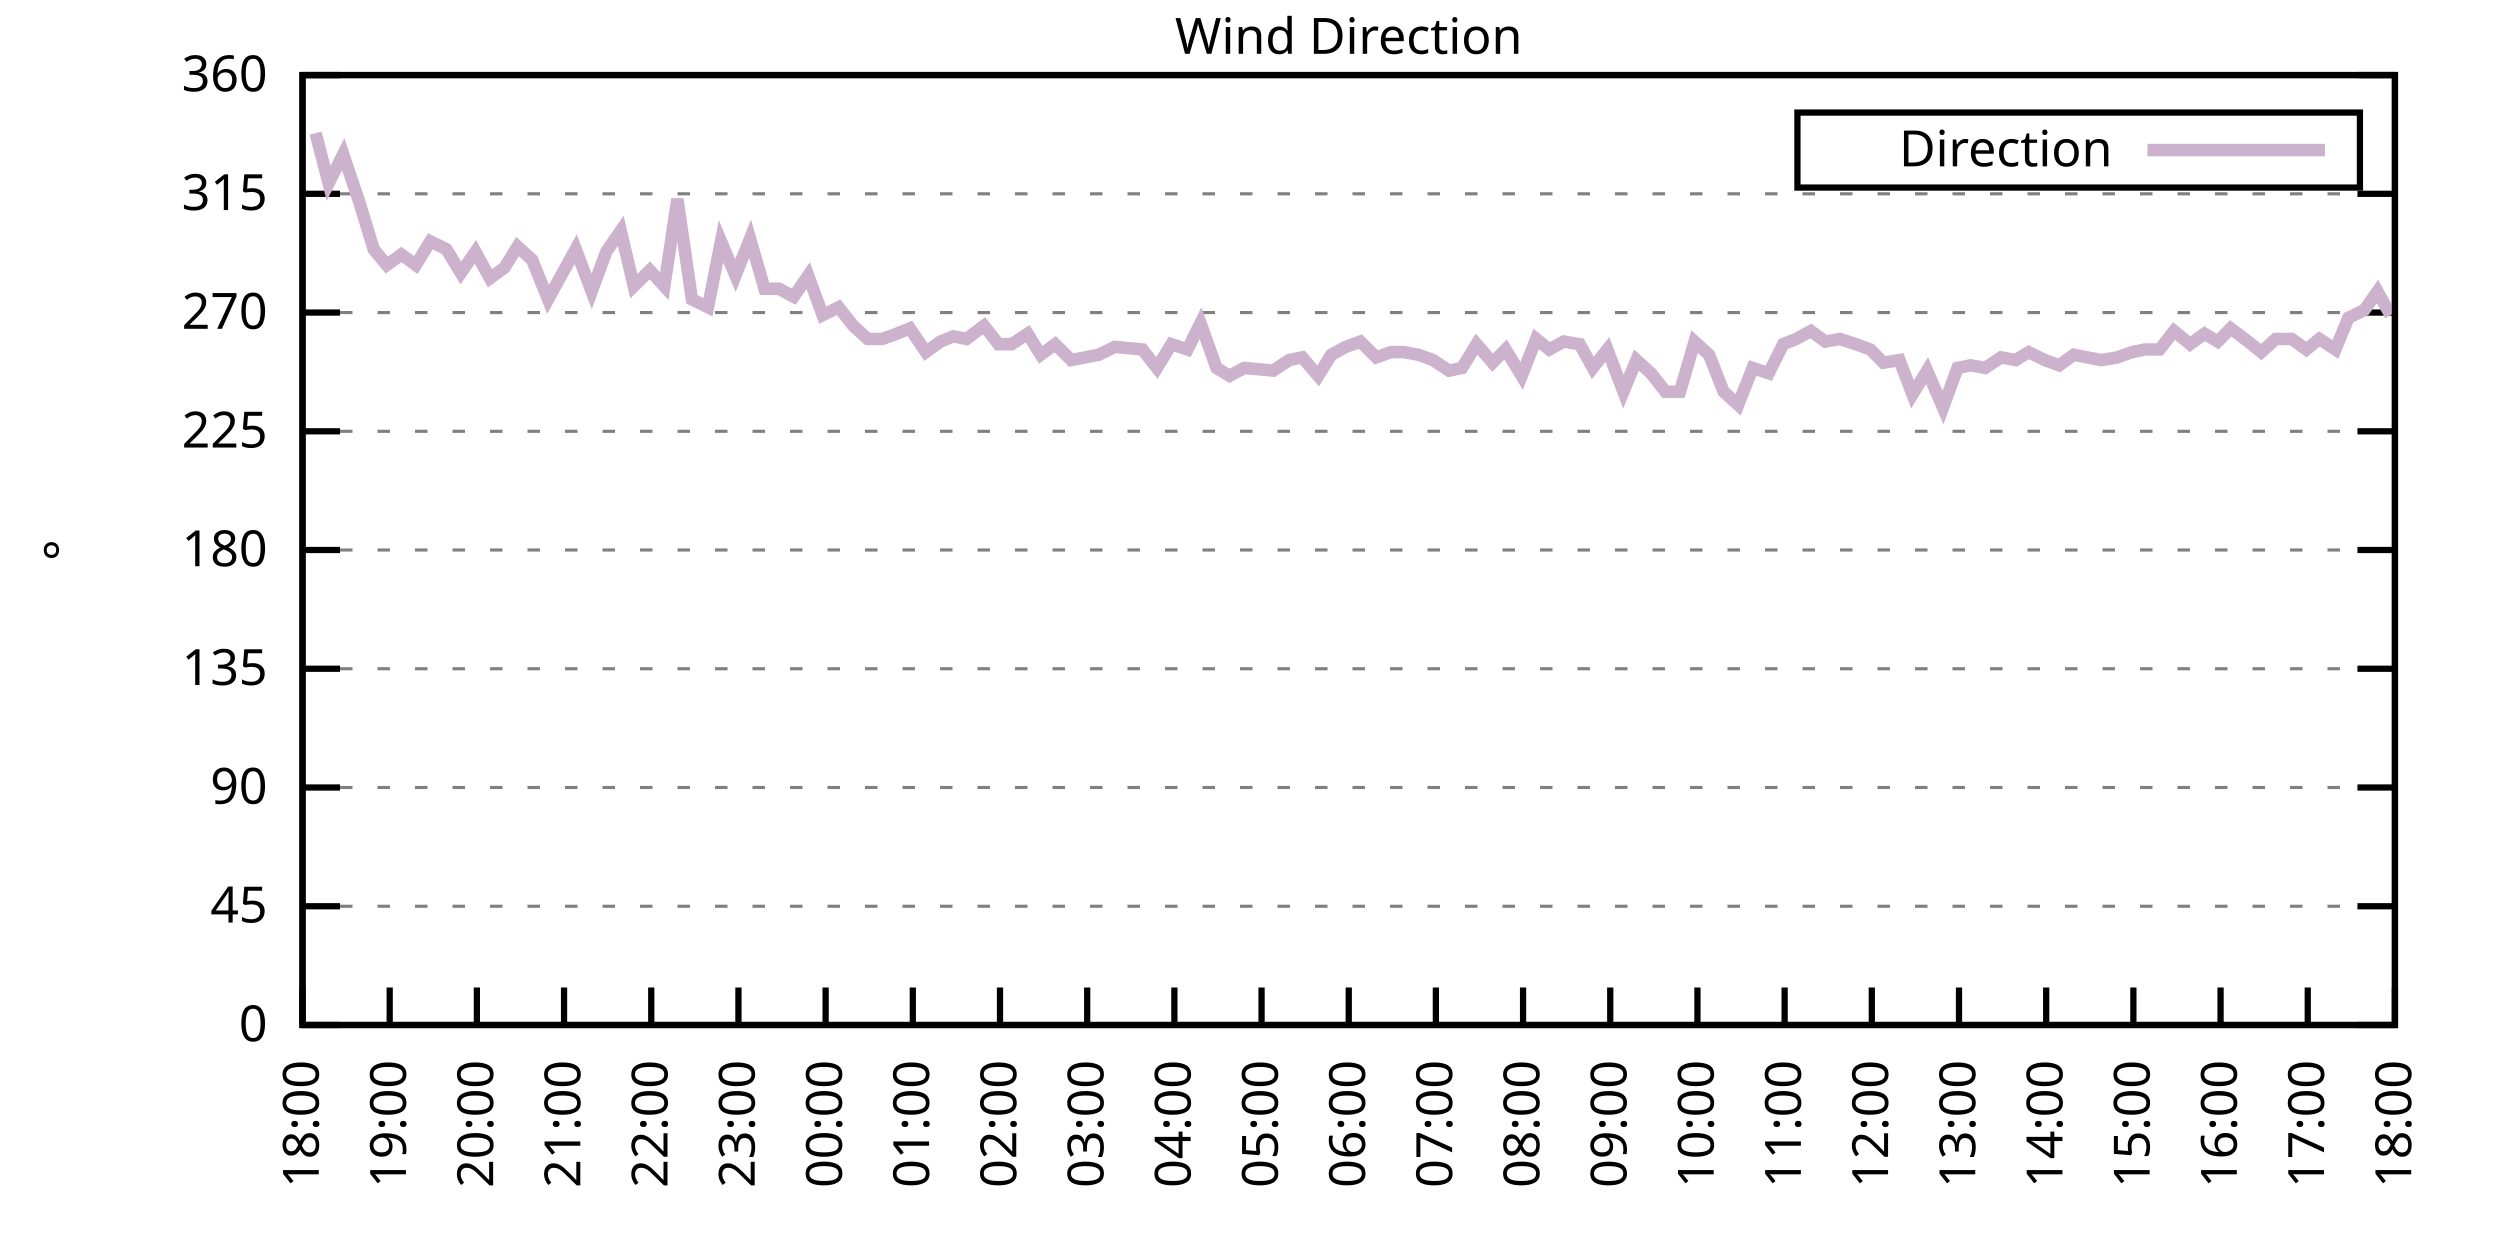
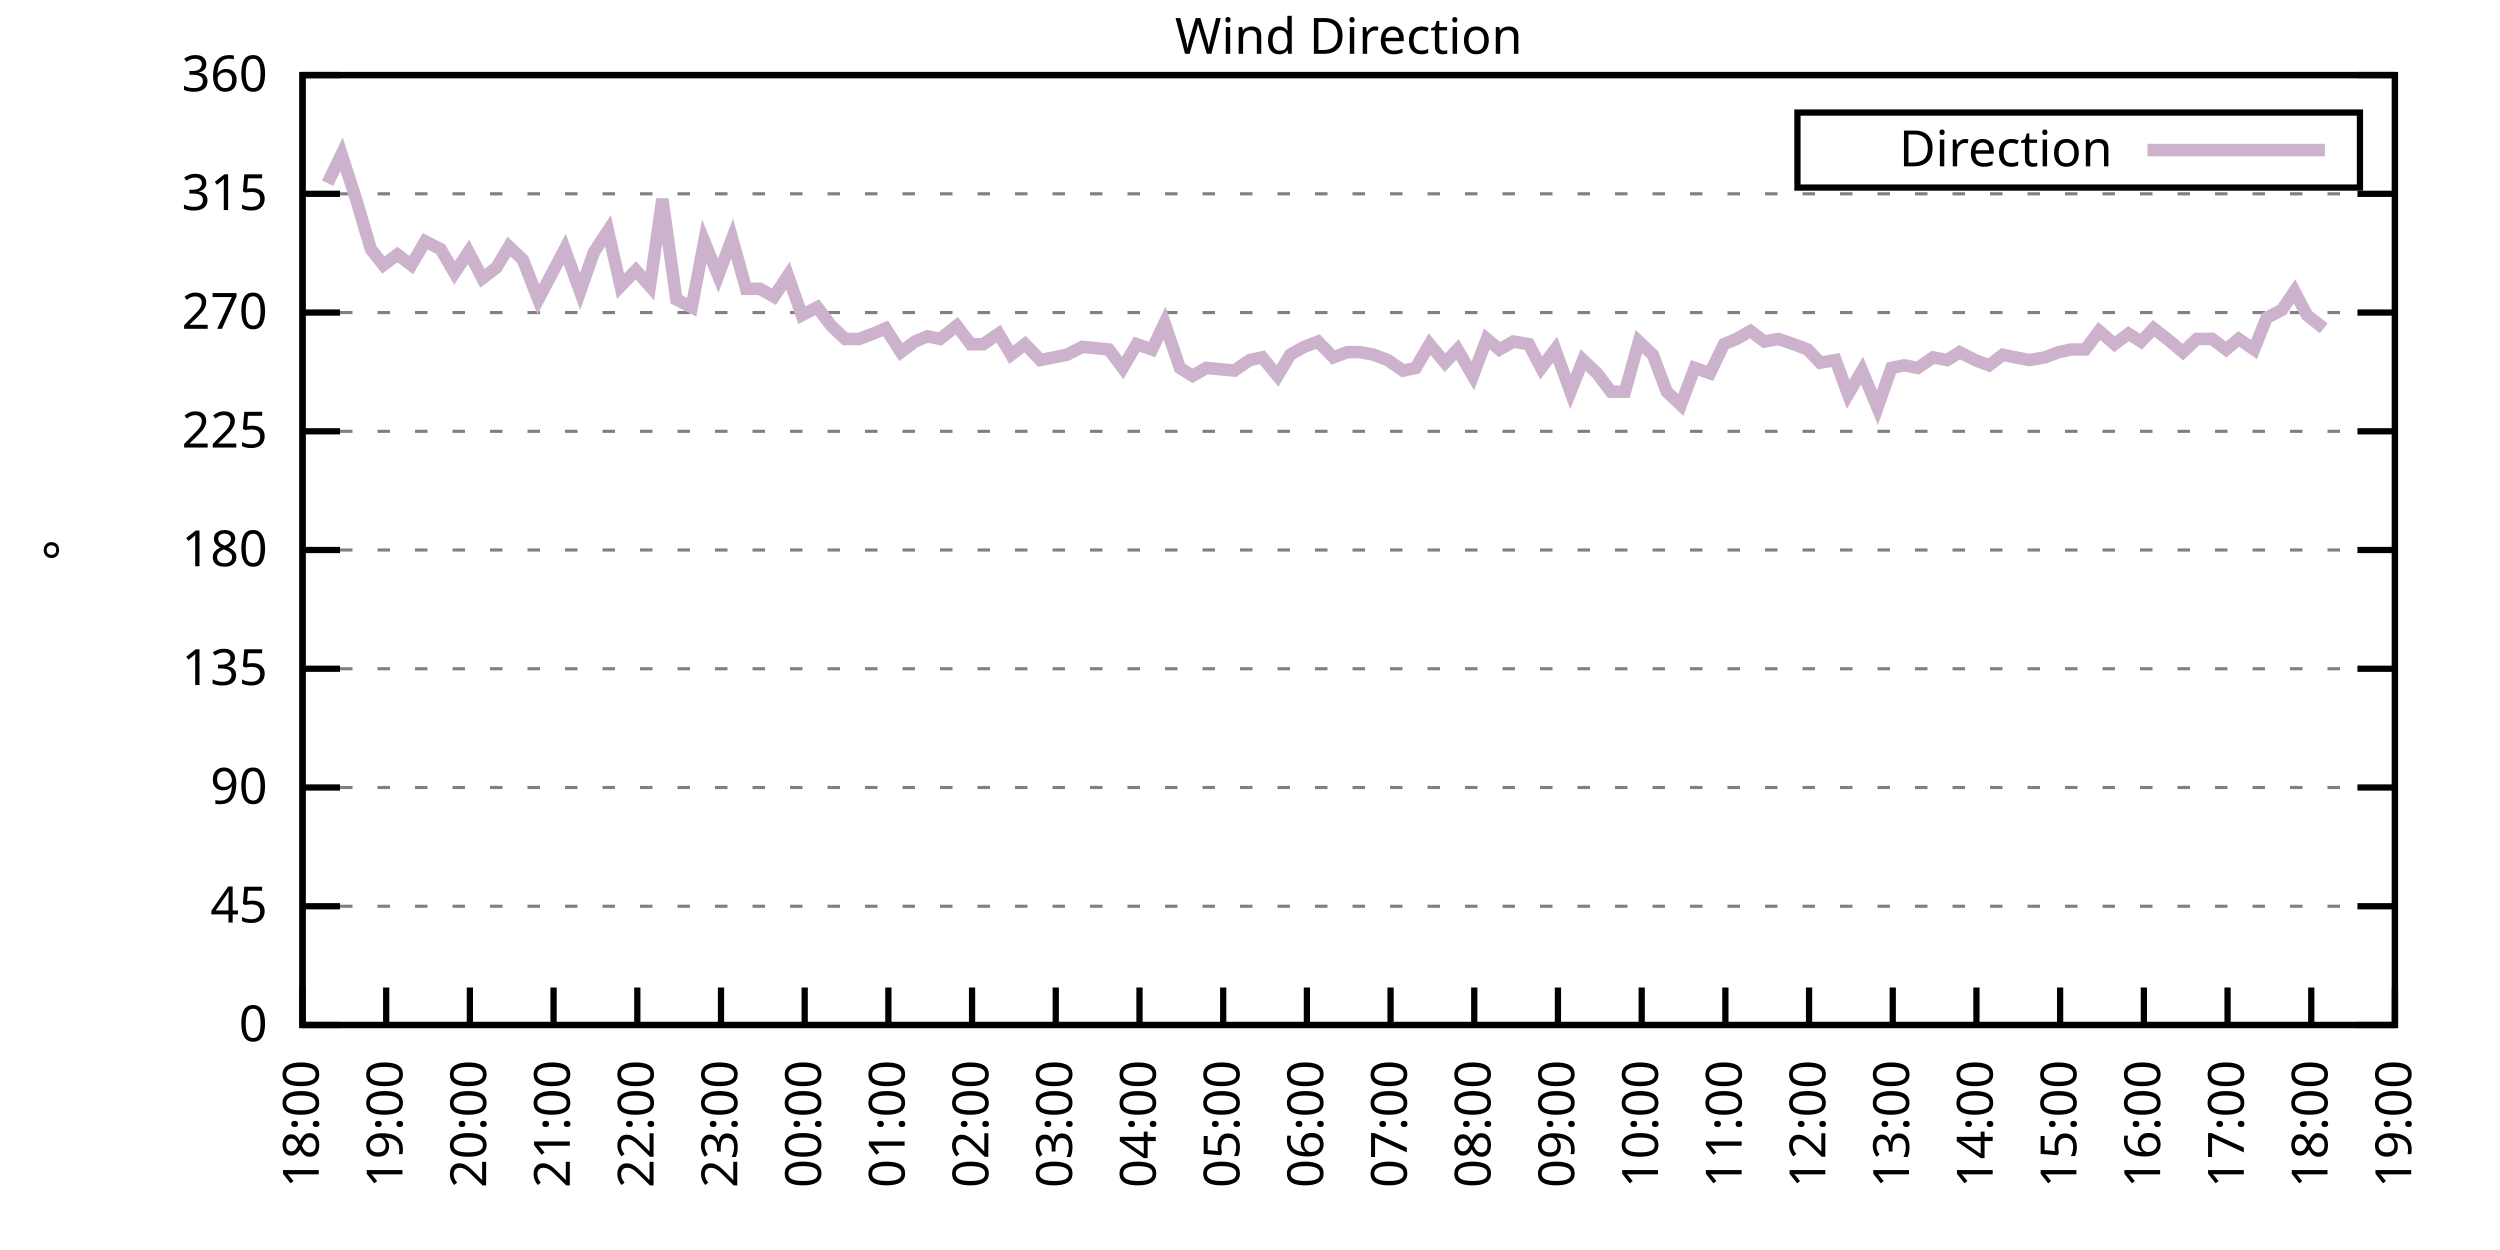
<svg xmlns="http://www.w3.org/2000/svg" xmlns:xlink="http://www.w3.org/1999/xlink" width="400" height="200" viewBox="0 0 400 200">
  <g id="gnuplot_canvas">
    <rect x="0" y="0" width="400" height="200" fill="none" />
    <defs>
      <circle id="gpDot" r="0.5" stroke-width="0.5" stroke="currentColor" />
      <path id="gpPt0" stroke-width="0.333" stroke="currentColor" d="M-1,0 h2 M0,-1 v2" />
      <path id="gpPt1" stroke-width="0.333" stroke="currentColor" d="M-1,-1 L1,1 M1,-1 L-1,1" />
      <path id="gpPt2" stroke-width="0.333" stroke="currentColor" d="M-1,0 L1,0 M0,-1 L0,1 M-1,-1 L1,1 M-1,1 L1,-1" />
      <rect id="gpPt3" stroke-width="0.333" stroke="currentColor" x="-1" y="-1" width="2" height="2" />
      <rect id="gpPt4" stroke-width="0.333" stroke="currentColor" fill="currentColor" x="-1" y="-1" width="2" height="2" />
      <circle id="gpPt5" stroke-width="0.333" stroke="currentColor" cx="0" cy="0" r="1" />
      <use xlink:href="#gpPt5" id="gpPt6" fill="currentColor" stroke="none" />
      <path id="gpPt7" stroke-width="0.333" stroke="currentColor" d="M0,-1.33 L-1.33,0.67 L1.33,0.67 z" />
      <use xlink:href="#gpPt7" id="gpPt8" fill="currentColor" stroke="none" />
      <use xlink:href="#gpPt7" id="gpPt9" stroke="currentColor" transform="rotate(180)" />
      <use xlink:href="#gpPt9" id="gpPt10" fill="currentColor" stroke="none" />
      <use xlink:href="#gpPt3" id="gpPt11" stroke="currentColor" transform="rotate(45)" />
      <use xlink:href="#gpPt11" id="gpPt12" fill="currentColor" stroke="none" />
      <path id="gpPt13" stroke-width="0.333" stroke="currentColor" d="M0,1.330 L1.265,0.411 L0.782,-1.067 L-0.782,-1.076 L-1.265,0.411 z" />
      <use xlink:href="#gpPt13" id="gpPt14" fill="currentColor" stroke="none" />
      <filter id="textbox" filterUnits="objectBoundingBox" x="0" y="0" height="1" width="1">
        <feFlood flood-color="white" flood-opacity="1" result="bgnd" />
        <feComposite in="SourceGraphic" in2="bgnd" operator="atop" />
      </filter>
      <filter id="greybox" filterUnits="objectBoundingBox" x="0" y="0" height="1" width="1">
        <feFlood flood-color="lightgrey" flood-opacity="1" result="grey" />
        <feComposite in="SourceGraphic" in2="grey" operator="atop" />
      </filter>
    </defs>
    <g fill="none" color="white" stroke="currentColor" stroke-width="1.00" stroke-linecap="butt" stroke-linejoin="miter">
</g>
    <g fill="none" color="black" stroke="currentColor" stroke-width="1.00" stroke-linecap="butt" stroke-linejoin="miter">
      <g stroke="none" shape-rendering="crispEdges">
        <polygon fill="rgb(255, 255, 255)" points="48.40,164.00 383.18,164.00 383.18,12.02 48.40,12.02 " />
      </g>
    </g>
    <g fill="none" color="black" stroke="currentColor" stroke-width="1.00" stroke-linecap="butt" stroke-linejoin="miter">
</g>
    <g fill="none" color="black" stroke="black" stroke-width="0.50" stroke-linecap="butt" stroke-linejoin="miter">
</g>
    <g fill="none" color="gray" stroke="currentColor" stroke-width="0.50" stroke-linecap="butt" stroke-linejoin="miter">
      <path stroke="gray" stroke-dasharray="2,4" class="gridline" d="M48.40,164.00 L383.19,164.00  " />
    </g>
    <g fill="none" color="gray" stroke="gray" stroke-width="1.00" stroke-linecap="butt" stroke-linejoin="miter">
</g>
    <g fill="none" color="black" stroke="currentColor" stroke-width="1.00" stroke-linecap="butt" stroke-linejoin="miter">
      <path stroke="black" d="M48.40,164.00 L54.40,164.00 M383.19,164.00 L377.19,164.00  " />
      <g transform="translate(42.80,166.60)" stroke="none" fill="black" font-family="Sans" font-size="8.00" text-anchor="end">
        <text>
          <tspan font-family="Sans"> 0</tspan>
        </text>
      </g>
    </g>
    <g fill="none" color="black" stroke="currentColor" stroke-width="1.00" stroke-linecap="butt" stroke-linejoin="miter">
</g>
    <g fill="none" color="black" stroke="black" stroke-width="0.50" stroke-linecap="butt" stroke-linejoin="miter">
</g>
    <g fill="none" color="gray" stroke="currentColor" stroke-width="0.50" stroke-linecap="butt" stroke-linejoin="miter">
      <path stroke="gray" stroke-dasharray="2,4" class="gridline" d="M48.40,145.00 L383.19,145.00  " />
    </g>
    <g fill="none" color="gray" stroke="gray" stroke-width="1.00" stroke-linecap="butt" stroke-linejoin="miter">
</g>
    <g fill="none" color="black" stroke="currentColor" stroke-width="1.00" stroke-linecap="butt" stroke-linejoin="miter">
      <path stroke="black" d="M48.40,145.00 L54.40,145.00 M383.19,145.00 L377.19,145.00  " />
      <g transform="translate(42.80,147.60)" stroke="none" fill="black" font-family="Sans" font-size="8.00" text-anchor="end">
        <text>
          <tspan font-family="Sans"> 45</tspan>
        </text>
      </g>
    </g>
    <g fill="none" color="black" stroke="currentColor" stroke-width="1.00" stroke-linecap="butt" stroke-linejoin="miter">
</g>
    <g fill="none" color="black" stroke="black" stroke-width="0.50" stroke-linecap="butt" stroke-linejoin="miter">
</g>
    <g fill="none" color="gray" stroke="currentColor" stroke-width="0.50" stroke-linecap="butt" stroke-linejoin="miter">
      <path stroke="gray" stroke-dasharray="2,4" class="gridline" d="M48.40,126.00 L383.19,126.00  " />
    </g>
    <g fill="none" color="gray" stroke="gray" stroke-width="1.00" stroke-linecap="butt" stroke-linejoin="miter">
</g>
    <g fill="none" color="black" stroke="currentColor" stroke-width="1.00" stroke-linecap="butt" stroke-linejoin="miter">
      <path stroke="black" d="M48.40,126.00 L54.40,126.00 M383.19,126.00 L377.19,126.00  " />
      <g transform="translate(42.80,128.60)" stroke="none" fill="black" font-family="Sans" font-size="8.00" text-anchor="end">
        <text>
          <tspan font-family="Sans"> 90</tspan>
        </text>
      </g>
    </g>
    <g fill="none" color="black" stroke="currentColor" stroke-width="1.00" stroke-linecap="butt" stroke-linejoin="miter">
</g>
    <g fill="none" color="black" stroke="black" stroke-width="0.50" stroke-linecap="butt" stroke-linejoin="miter">
</g>
    <g fill="none" color="gray" stroke="currentColor" stroke-width="0.50" stroke-linecap="butt" stroke-linejoin="miter">
      <path stroke="gray" stroke-dasharray="2,4" class="gridline" d="M48.40,107.00 L383.19,107.00  " />
    </g>
    <g fill="none" color="gray" stroke="gray" stroke-width="1.00" stroke-linecap="butt" stroke-linejoin="miter">
</g>
    <g fill="none" color="black" stroke="currentColor" stroke-width="1.00" stroke-linecap="butt" stroke-linejoin="miter">
      <path stroke="black" d="M48.40,107.00 L54.40,107.00 M383.19,107.00 L377.19,107.00  " />
      <g transform="translate(42.80,109.60)" stroke="none" fill="black" font-family="Sans" font-size="8.00" text-anchor="end">
        <text>
          <tspan font-family="Sans"> 135</tspan>
        </text>
      </g>
    </g>
    <g fill="none" color="black" stroke="currentColor" stroke-width="1.00" stroke-linecap="butt" stroke-linejoin="miter">
</g>
    <g fill="none" color="black" stroke="black" stroke-width="0.50" stroke-linecap="butt" stroke-linejoin="miter">
</g>
    <g fill="none" color="gray" stroke="currentColor" stroke-width="0.50" stroke-linecap="butt" stroke-linejoin="miter">
      <path stroke="gray" stroke-dasharray="2,4" class="gridline" d="M48.40,88.00 L383.19,88.00  " />
    </g>
    <g fill="none" color="gray" stroke="gray" stroke-width="1.00" stroke-linecap="butt" stroke-linejoin="miter">
</g>
    <g fill="none" color="black" stroke="currentColor" stroke-width="1.00" stroke-linecap="butt" stroke-linejoin="miter">
      <path stroke="black" d="M48.40,88.00 L54.40,88.00 M383.19,88.00 L377.19,88.00  " />
      <g transform="translate(42.80,90.60)" stroke="none" fill="black" font-family="Sans" font-size="8.00" text-anchor="end">
        <text>
          <tspan font-family="Sans"> 180</tspan>
        </text>
      </g>
    </g>
    <g fill="none" color="black" stroke="currentColor" stroke-width="1.00" stroke-linecap="butt" stroke-linejoin="miter">
</g>
    <g fill="none" color="black" stroke="black" stroke-width="0.50" stroke-linecap="butt" stroke-linejoin="miter">
</g>
    <g fill="none" color="gray" stroke="currentColor" stroke-width="0.50" stroke-linecap="butt" stroke-linejoin="miter">
      <path stroke="gray" stroke-dasharray="2,4" class="gridline" d="M48.40,69.01 L383.19,69.01  " />
    </g>
    <g fill="none" color="gray" stroke="gray" stroke-width="1.00" stroke-linecap="butt" stroke-linejoin="miter">
</g>
    <g fill="none" color="black" stroke="currentColor" stroke-width="1.00" stroke-linecap="butt" stroke-linejoin="miter">
      <path stroke="black" d="M48.40,69.01 L54.40,69.01 M383.19,69.01 L377.19,69.01  " />
      <g transform="translate(42.80,71.61)" stroke="none" fill="black" font-family="Sans" font-size="8.00" text-anchor="end">
        <text>
          <tspan font-family="Sans"> 225</tspan>
        </text>
      </g>
    </g>
    <g fill="none" color="black" stroke="currentColor" stroke-width="1.00" stroke-linecap="butt" stroke-linejoin="miter">
</g>
    <g fill="none" color="black" stroke="black" stroke-width="0.50" stroke-linecap="butt" stroke-linejoin="miter">
</g>
    <g fill="none" color="gray" stroke="currentColor" stroke-width="0.50" stroke-linecap="butt" stroke-linejoin="miter">
      <path stroke="gray" stroke-dasharray="2,4" class="gridline" d="M48.40,50.01 L383.19,50.01  " />
    </g>
    <g fill="none" color="gray" stroke="gray" stroke-width="1.00" stroke-linecap="butt" stroke-linejoin="miter">
</g>
    <g fill="none" color="black" stroke="currentColor" stroke-width="1.00" stroke-linecap="butt" stroke-linejoin="miter">
      <path stroke="black" d="M48.40,50.01 L54.40,50.01 M383.19,50.01 L377.19,50.01  " />
      <g transform="translate(42.80,52.61)" stroke="none" fill="black" font-family="Sans" font-size="8.00" text-anchor="end">
        <text>
          <tspan font-family="Sans"> 270</tspan>
        </text>
      </g>
    </g>
    <g fill="none" color="black" stroke="currentColor" stroke-width="1.00" stroke-linecap="butt" stroke-linejoin="miter">
</g>
    <g fill="none" color="black" stroke="black" stroke-width="0.50" stroke-linecap="butt" stroke-linejoin="miter">
</g>
    <g fill="none" color="gray" stroke="currentColor" stroke-width="0.50" stroke-linecap="butt" stroke-linejoin="miter">
      <path stroke="gray" stroke-dasharray="2,4" class="gridline" d="M48.40,31.01 L383.19,31.01  " />
    </g>
    <g fill="none" color="gray" stroke="gray" stroke-width="1.00" stroke-linecap="butt" stroke-linejoin="miter">
</g>
    <g fill="none" color="black" stroke="currentColor" stroke-width="1.00" stroke-linecap="butt" stroke-linejoin="miter">
      <path stroke="black" d="M48.40,31.01 L54.40,31.01 M383.19,31.01 L377.19,31.01  " />
      <g transform="translate(42.80,33.61)" stroke="none" fill="black" font-family="Sans" font-size="8.00" text-anchor="end">
        <text>
          <tspan font-family="Sans"> 315</tspan>
        </text>
      </g>
    </g>
    <g fill="none" color="black" stroke="currentColor" stroke-width="1.00" stroke-linecap="butt" stroke-linejoin="miter">
</g>
    <g fill="none" color="black" stroke="black" stroke-width="0.50" stroke-linecap="butt" stroke-linejoin="miter">
</g>
    <g fill="none" color="gray" stroke="currentColor" stroke-width="0.50" stroke-linecap="butt" stroke-linejoin="miter">
      <path stroke="gray" stroke-dasharray="2,4" class="gridline" d="M48.40,12.01 L383.19,12.01  " />
    </g>
    <g fill="none" color="gray" stroke="gray" stroke-width="1.00" stroke-linecap="butt" stroke-linejoin="miter">
</g>
    <g fill="none" color="black" stroke="currentColor" stroke-width="1.00" stroke-linecap="butt" stroke-linejoin="miter">
      <path stroke="black" d="M48.40,12.01 L54.40,12.01 M383.19,12.01 L377.19,12.01  " />
      <g transform="translate(42.80,14.61)" stroke="none" fill="black" font-family="Sans" font-size="8.00" text-anchor="end">
        <text>
          <tspan font-family="Sans"> 360</tspan>
        </text>
      </g>
    </g>
    <g fill="none" color="black" stroke="currentColor" stroke-width="1.00" stroke-linecap="butt" stroke-linejoin="miter">
      <path stroke="black" d="M48.40,164.00 L48.40,158.00  " />
      <g transform="translate(51.00,169.60) rotate(270.00)" stroke="none" fill="black" font-family="Sans" font-size="8.00" text-anchor="end">
        <text>
          <tspan font-family="Sans">18:00</tspan>
        </text>
      </g>
    </g>
    <g fill="none" color="black" stroke="currentColor" stroke-width="1.00" stroke-linecap="butt" stroke-linejoin="miter">
-       <path stroke="black" d="M62.35,164.00 L62.35,158.00  " />
-       <g transform="translate(64.95,169.60) rotate(270.00)" stroke="none" fill="black" font-family="Sans" font-size="8.00" text-anchor="end">
+       <path stroke="black" d="M61.79,164.00 L61.79,158.00  " />
+       <g transform="translate(64.39,169.60) rotate(270.00)" stroke="none" fill="black" font-family="Sans" font-size="8.00" text-anchor="end">
        <text>
          <tspan font-family="Sans">19:00</tspan>
        </text>
      </g>
    </g>
    <g fill="none" color="black" stroke="currentColor" stroke-width="1.00" stroke-linecap="butt" stroke-linejoin="miter">
-       <path stroke="black" d="M76.30,164.00 L76.30,158.00  " />
-       <g transform="translate(78.90,169.60) rotate(270.00)" stroke="none" fill="black" font-family="Sans" font-size="8.00" text-anchor="end">
+       <path stroke="black" d="M75.18,164.00 L75.18,158.00  " />
+       <g transform="translate(77.78,169.60) rotate(270.00)" stroke="none" fill="black" font-family="Sans" font-size="8.00" text-anchor="end">
        <text>
          <tspan font-family="Sans">20:00</tspan>
        </text>
      </g>
    </g>
    <g fill="none" color="black" stroke="currentColor" stroke-width="1.00" stroke-linecap="butt" stroke-linejoin="miter">
-       <path stroke="black" d="M90.25,164.00 L90.25,158.00  " />
-       <g transform="translate(92.85,169.60) rotate(270.00)" stroke="none" fill="black" font-family="Sans" font-size="8.00" text-anchor="end">
+       <path stroke="black" d="M88.57,164.00 L88.57,158.00  " />
+       <g transform="translate(91.17,169.60) rotate(270.00)" stroke="none" fill="black" font-family="Sans" font-size="8.00" text-anchor="end">
        <text>
          <tspan font-family="Sans">21:00</tspan>
        </text>
      </g>
    </g>
    <g fill="none" color="black" stroke="currentColor" stroke-width="1.00" stroke-linecap="butt" stroke-linejoin="miter">
-       <path stroke="black" d="M104.20,164.00 L104.20,158.00  " />
-       <g transform="translate(106.80,169.60) rotate(270.00)" stroke="none" fill="black" font-family="Sans" font-size="8.00" text-anchor="end">
+       <path stroke="black" d="M101.97,164.00 L101.97,158.00  " />
+       <g transform="translate(104.57,169.60) rotate(270.00)" stroke="none" fill="black" font-family="Sans" font-size="8.00" text-anchor="end">
        <text>
          <tspan font-family="Sans">22:00</tspan>
        </text>
      </g>
    </g>
    <g fill="none" color="black" stroke="currentColor" stroke-width="1.00" stroke-linecap="butt" stroke-linejoin="miter">
-       <path stroke="black" d="M118.15,164.00 L118.15,158.00  " />
-       <g transform="translate(120.75,169.60) rotate(270.00)" stroke="none" fill="black" font-family="Sans" font-size="8.00" text-anchor="end">
+       <path stroke="black" d="M115.36,164.00 L115.36,158.00  " />
+       <g transform="translate(117.96,169.60) rotate(270.00)" stroke="none" fill="black" font-family="Sans" font-size="8.00" text-anchor="end">
        <text>
          <tspan font-family="Sans">23:00</tspan>
        </text>
      </g>
    </g>
    <g fill="none" color="black" stroke="currentColor" stroke-width="1.00" stroke-linecap="butt" stroke-linejoin="miter">
-       <path stroke="black" d="M132.10,164.00 L132.10,158.00  " />
-       <g transform="translate(134.70,169.60) rotate(270.00)" stroke="none" fill="black" font-family="Sans" font-size="8.00" text-anchor="end">
+       <path stroke="black" d="M128.75,164.00 L128.75,158.00  " />
+       <g transform="translate(131.35,169.60) rotate(270.00)" stroke="none" fill="black" font-family="Sans" font-size="8.00" text-anchor="end">
        <text>
          <tspan font-family="Sans">00:00</tspan>
        </text>
      </g>
    </g>
    <g fill="none" color="black" stroke="currentColor" stroke-width="1.00" stroke-linecap="butt" stroke-linejoin="miter">
-       <path stroke="black" d="M146.05,164.00 L146.05,158.00  " />
-       <g transform="translate(148.65,169.60) rotate(270.00)" stroke="none" fill="black" font-family="Sans" font-size="8.00" text-anchor="end">
+       <path stroke="black" d="M142.14,164.00 L142.14,158.00  " />
+       <g transform="translate(144.74,169.60) rotate(270.00)" stroke="none" fill="black" font-family="Sans" font-size="8.00" text-anchor="end">
        <text>
          <tspan font-family="Sans">01:00</tspan>
        </text>
      </g>
    </g>
    <g fill="none" color="black" stroke="currentColor" stroke-width="1.00" stroke-linecap="butt" stroke-linejoin="miter">
-       <path stroke="black" d="M160.00,164.00 L160.00,158.00  " />
-       <g transform="translate(162.60,169.60) rotate(270.00)" stroke="none" fill="black" font-family="Sans" font-size="8.00" text-anchor="end">
+       <path stroke="black" d="M155.53,164.00 L155.53,158.00  " />
+       <g transform="translate(158.13,169.60) rotate(270.00)" stroke="none" fill="black" font-family="Sans" font-size="8.00" text-anchor="end">
        <text>
          <tspan font-family="Sans">02:00</tspan>
        </text>
      </g>
    </g>
    <g fill="none" color="black" stroke="currentColor" stroke-width="1.00" stroke-linecap="butt" stroke-linejoin="miter">
-       <path stroke="black" d="M173.95,164.00 L173.95,158.00  " />
-       <g transform="translate(176.55,169.60) rotate(270.00)" stroke="none" fill="black" font-family="Sans" font-size="8.00" text-anchor="end">
+       <path stroke="black" d="M168.92,164.00 L168.92,158.00  " />
+       <g transform="translate(171.52,169.60) rotate(270.00)" stroke="none" fill="black" font-family="Sans" font-size="8.00" text-anchor="end">
        <text>
          <tspan font-family="Sans">03:00</tspan>
        </text>
      </g>
    </g>
    <g fill="none" color="black" stroke="currentColor" stroke-width="1.00" stroke-linecap="butt" stroke-linejoin="miter">
-       <path stroke="black" d="M187.90,164.00 L187.90,158.00  " />
-       <g transform="translate(190.50,169.60) rotate(270.00)" stroke="none" fill="black" font-family="Sans" font-size="8.00" text-anchor="end">
+       <path stroke="black" d="M182.32,164.00 L182.32,158.00  " />
+       <g transform="translate(184.92,169.60) rotate(270.00)" stroke="none" fill="black" font-family="Sans" font-size="8.00" text-anchor="end">
        <text>
          <tspan font-family="Sans">04:00</tspan>
        </text>
      </g>
    </g>
    <g fill="none" color="black" stroke="currentColor" stroke-width="1.00" stroke-linecap="butt" stroke-linejoin="miter">
-       <path stroke="black" d="M201.85,164.00 L201.85,158.00  " />
-       <g transform="translate(204.45,169.60) rotate(270.00)" stroke="none" fill="black" font-family="Sans" font-size="8.00" text-anchor="end">
+       <path stroke="black" d="M195.71,164.00 L195.71,158.00  " />
+       <g transform="translate(198.31,169.60) rotate(270.00)" stroke="none" fill="black" font-family="Sans" font-size="8.00" text-anchor="end">
        <text>
          <tspan font-family="Sans">05:00</tspan>
        </text>
      </g>
    </g>
    <g fill="none" color="black" stroke="currentColor" stroke-width="1.00" stroke-linecap="butt" stroke-linejoin="miter">
-       <path stroke="black" d="M215.80,164.00 L215.80,158.00  " />
-       <g transform="translate(218.40,169.60) rotate(270.00)" stroke="none" fill="black" font-family="Sans" font-size="8.00" text-anchor="end">
+       <path stroke="black" d="M209.10,164.00 L209.10,158.00  " />
+       <g transform="translate(211.70,169.60) rotate(270.00)" stroke="none" fill="black" font-family="Sans" font-size="8.00" text-anchor="end">
        <text>
          <tspan font-family="Sans">06:00</tspan>
        </text>
      </g>
    </g>
    <g fill="none" color="black" stroke="currentColor" stroke-width="1.00" stroke-linecap="butt" stroke-linejoin="miter">
-       <path stroke="black" d="M229.74,164.00 L229.74,158.00  " />
-       <g transform="translate(232.34,169.60) rotate(270.00)" stroke="none" fill="black" font-family="Sans" font-size="8.00" text-anchor="end">
+       <path stroke="black" d="M222.49,164.00 L222.49,158.00  " />
+       <g transform="translate(225.09,169.60) rotate(270.00)" stroke="none" fill="black" font-family="Sans" font-size="8.00" text-anchor="end">
        <text>
          <tspan font-family="Sans">07:00</tspan>
        </text>
      </g>
    </g>
    <g fill="none" color="black" stroke="currentColor" stroke-width="1.00" stroke-linecap="butt" stroke-linejoin="miter">
-       <path stroke="black" d="M243.69,164.00 L243.69,158.00  " />
-       <g transform="translate(246.29,169.60) rotate(270.00)" stroke="none" fill="black" font-family="Sans" font-size="8.00" text-anchor="end">
+       <path stroke="black" d="M235.88,164.00 L235.88,158.00  " />
+       <g transform="translate(238.48,169.60) rotate(270.00)" stroke="none" fill="black" font-family="Sans" font-size="8.00" text-anchor="end">
        <text>
          <tspan font-family="Sans">08:00</tspan>
        </text>
      </g>
    </g>
    <g fill="none" color="black" stroke="currentColor" stroke-width="1.00" stroke-linecap="butt" stroke-linejoin="miter">
-       <path stroke="black" d="M257.64,164.00 L257.64,158.00  " />
-       <g transform="translate(260.24,169.60) rotate(270.00)" stroke="none" fill="black" font-family="Sans" font-size="8.00" text-anchor="end">
+       <path stroke="black" d="M249.27,164.00 L249.27,158.00  " />
+       <g transform="translate(251.87,169.60) rotate(270.00)" stroke="none" fill="black" font-family="Sans" font-size="8.00" text-anchor="end">
        <text>
          <tspan font-family="Sans">09:00</tspan>
        </text>
      </g>
    </g>
    <g fill="none" color="black" stroke="currentColor" stroke-width="1.00" stroke-linecap="butt" stroke-linejoin="miter">
-       <path stroke="black" d="M271.59,164.00 L271.59,158.00  " />
-       <g transform="translate(274.19,169.60) rotate(270.00)" stroke="none" fill="black" font-family="Sans" font-size="8.00" text-anchor="end">
+       <path stroke="black" d="M262.67,164.00 L262.67,158.00  " />
+       <g transform="translate(265.27,169.60) rotate(270.00)" stroke="none" fill="black" font-family="Sans" font-size="8.00" text-anchor="end">
        <text>
          <tspan font-family="Sans">10:00</tspan>
        </text>
      </g>
    </g>
    <g fill="none" color="black" stroke="currentColor" stroke-width="1.00" stroke-linecap="butt" stroke-linejoin="miter">
-       <path stroke="black" d="M285.54,164.00 L285.54,158.00  " />
-       <g transform="translate(288.14,169.60) rotate(270.00)" stroke="none" fill="black" font-family="Sans" font-size="8.00" text-anchor="end">
+       <path stroke="black" d="M276.06,164.00 L276.06,158.00  " />
+       <g transform="translate(278.66,169.60) rotate(270.00)" stroke="none" fill="black" font-family="Sans" font-size="8.00" text-anchor="end">
        <text>
          <tspan font-family="Sans">11:00</tspan>
        </text>
      </g>
    </g>
    <g fill="none" color="black" stroke="currentColor" stroke-width="1.00" stroke-linecap="butt" stroke-linejoin="miter">
-       <path stroke="black" d="M299.49,164.00 L299.49,158.00  " />
-       <g transform="translate(302.09,169.60) rotate(270.00)" stroke="none" fill="black" font-family="Sans" font-size="8.00" text-anchor="end">
+       <path stroke="black" d="M289.45,164.00 L289.45,158.00  " />
+       <g transform="translate(292.05,169.60) rotate(270.00)" stroke="none" fill="black" font-family="Sans" font-size="8.00" text-anchor="end">
        <text>
          <tspan font-family="Sans">12:00</tspan>
        </text>
      </g>
    </g>
    <g fill="none" color="black" stroke="currentColor" stroke-width="1.00" stroke-linecap="butt" stroke-linejoin="miter">
-       <path stroke="black" d="M313.44,164.00 L313.44,158.00  " />
-       <g transform="translate(316.04,169.60) rotate(270.00)" stroke="none" fill="black" font-family="Sans" font-size="8.00" text-anchor="end">
+       <path stroke="black" d="M302.84,164.00 L302.84,158.00  " />
+       <g transform="translate(305.44,169.60) rotate(270.00)" stroke="none" fill="black" font-family="Sans" font-size="8.00" text-anchor="end">
        <text>
          <tspan font-family="Sans">13:00</tspan>
        </text>
      </g>
    </g>
    <g fill="none" color="black" stroke="currentColor" stroke-width="1.00" stroke-linecap="butt" stroke-linejoin="miter">
-       <path stroke="black" d="M327.39,164.00 L327.39,158.00  " />
-       <g transform="translate(329.99,169.60) rotate(270.00)" stroke="none" fill="black" font-family="Sans" font-size="8.00" text-anchor="end">
+       <path stroke="black" d="M316.23,164.00 L316.23,158.00  " />
+       <g transform="translate(318.83,169.60) rotate(270.00)" stroke="none" fill="black" font-family="Sans" font-size="8.00" text-anchor="end">
        <text>
          <tspan font-family="Sans">14:00</tspan>
        </text>
      </g>
    </g>
    <g fill="none" color="black" stroke="currentColor" stroke-width="1.00" stroke-linecap="butt" stroke-linejoin="miter">
-       <path stroke="black" d="M341.34,164.00 L341.34,158.00  " />
-       <g transform="translate(343.94,169.60) rotate(270.00)" stroke="none" fill="black" font-family="Sans" font-size="8.00" text-anchor="end">
+       <path stroke="black" d="M329.62,164.00 L329.62,158.00  " />
+       <g transform="translate(332.22,169.60) rotate(270.00)" stroke="none" fill="black" font-family="Sans" font-size="8.00" text-anchor="end">
        <text>
          <tspan font-family="Sans">15:00</tspan>
        </text>
      </g>
    </g>
    <g fill="none" color="black" stroke="currentColor" stroke-width="1.00" stroke-linecap="butt" stroke-linejoin="miter">
-       <path stroke="black" d="M355.29,164.00 L355.29,158.00  " />
-       <g transform="translate(357.89,169.60) rotate(270.00)" stroke="none" fill="black" font-family="Sans" font-size="8.00" text-anchor="end">
+       <path stroke="black" d="M343.02,164.00 L343.02,158.00  " />
+       <g transform="translate(345.62,169.60) rotate(270.00)" stroke="none" fill="black" font-family="Sans" font-size="8.00" text-anchor="end">
        <text>
          <tspan font-family="Sans">16:00</tspan>
        </text>
      </g>
    </g>
    <g fill="none" color="black" stroke="currentColor" stroke-width="1.00" stroke-linecap="butt" stroke-linejoin="miter">
-       <path stroke="black" d="M369.24,164.00 L369.24,158.00  " />
-       <g transform="translate(371.84,169.60) rotate(270.00)" stroke="none" fill="black" font-family="Sans" font-size="8.00" text-anchor="end">
+       <path stroke="black" d="M356.41,164.00 L356.41,158.00  " />
+       <g transform="translate(359.01,169.60) rotate(270.00)" stroke="none" fill="black" font-family="Sans" font-size="8.00" text-anchor="end">
        <text>
          <tspan font-family="Sans">17:00</tspan>
+         </text>
+       </g>
+     </g>
+     <g fill="none" color="black" stroke="currentColor" stroke-width="1.00" stroke-linecap="butt" stroke-linejoin="miter">
+       <path stroke="black" d="M369.80,164.00 L369.80,158.00  " />
+       <g transform="translate(372.40,169.60) rotate(270.00)" stroke="none" fill="black" font-family="Sans" font-size="8.00" text-anchor="end">
+         <text>
+           <tspan font-family="Sans">18:00</tspan>
        </text>
      </g>
    </g>
    <g fill="none" color="black" stroke="currentColor" stroke-width="1.00" stroke-linecap="butt" stroke-linejoin="miter">
      <path stroke="black" d="M383.19,164.00 L383.19,158.00  " />
      <g transform="translate(385.79,169.60) rotate(270.00)" stroke="none" fill="black" font-family="Sans" font-size="8.00" text-anchor="end">
        <text>
-           <tspan font-family="Sans">18:00</tspan>
+           <tspan font-family="Sans">19:00</tspan>
        </text>
      </g>
    </g>
    <g fill="none" color="black" stroke="currentColor" stroke-width="1.00" stroke-linecap="butt" stroke-linejoin="miter">
</g>
    <g fill="none" color="black" stroke="currentColor" stroke-width="1.00" stroke-linecap="butt" stroke-linejoin="miter">
      <path stroke="black" d="M48.40,12.01 L48.40,164.00 L383.19,164.00 L383.19,12.01 L48.40,12.01 Z  " />
    </g>
    <g fill="none" color="black" stroke="currentColor" stroke-width="1.00" stroke-linecap="butt" stroke-linejoin="miter">
</g>
    <g fill="none" color="black" stroke="currentColor" stroke-width="1.00" stroke-linecap="butt" stroke-linejoin="miter">
      <path stroke="black" d="M287.59,30.01 L287.59,18.01 L377.59,18.01 L377.59,30.01 L287.59,30.01 Z  " />
    </g>
    <g id="Wind_direction_plot_1">
      <g fill="none" color="white" stroke="black" stroke-width="2.00" stroke-linecap="butt" stroke-linejoin="miter">
</g>
      <g fill="none" color="black" stroke="currentColor" stroke-width="2.00" stroke-linecap="butt" stroke-linejoin="miter">
        <g transform="translate(337.99,26.61)" stroke="none" fill="black" font-family="Sans" font-size="8.00" text-anchor="end">
          <text>
            <tspan font-family="Sans">Direction</tspan>
          </text>
        </g>
      </g>
      <g fill="none" color="black" stroke="currentColor" stroke-width="2.00" stroke-linecap="butt" stroke-linejoin="miter">
-         <path stroke="rgb(204, 178, 204)" d="M343.59,24.01 L371.99,24.01 M50.49,21.30 L52.58,29.32 L54.91,24.68 L57.47,32.28 L59.79,39.87 L61.88,42.41   L64.21,40.72 L66.53,42.41 L68.86,38.61 L71.42,39.87 L73.74,43.67 L76.07,40.30 L78.39,44.52 L80.72,42.83   L82.81,39.45 L85.13,41.56 L87.69,47.90 L89.78,44.10 L92.11,39.87 L94.67,46.63 L96.99,40.30 L99.32,36.92   L101.41,45.79 L103.97,43.25 L106.29,45.79 L108.38,31.85 L110.71,47.90 L113.27,49.16 L115.36,38.61 L117.68,44.10   L120.01,38.19 L122.33,46.21 L124.66,46.21 L126.98,47.47 L129.31,44.10 L131.63,50.43 L134.19,49.16 L136.51,52.12   L138.84,54.23 L141.16,54.23 L143.49,53.39 L145.58,52.54 L148.14,56.34 L150.46,54.65 L152.56,53.81 L154.65,54.23   L157.44,52.12 L159.76,55.07 L161.86,55.07 L164.41,53.39 L166.51,56.76 L168.83,55.07 L171.39,57.61 L175.81,56.76   L178.36,55.50 L182.78,55.92 L185.11,58.87 L187.43,55.07 L189.99,55.92 L192.08,51.70 L194.64,58.87 L196.73,60.14   L199.06,58.87 L203.71,59.30 L206.26,57.61 L208.36,57.18 L210.91,60.14 L213.01,56.76 L215.33,55.50 L217.65,54.65   L220.21,57.18 L222.54,56.34 L224.63,56.34 L226.95,56.76 L229.28,57.61 L231.84,59.30 L233.93,58.87 L236.25,55.07   L238.81,58.03 L240.90,55.92 L243.46,60.14 L245.79,54.23 L247.88,55.92 L250.20,54.65 L252.76,55.07 L254.85,58.87   L257.18,55.92 L259.74,62.67 L261.83,57.61 L264.15,59.72 L266.48,62.67 L268.80,62.67 L271.13,54.65 L273.45,56.76   L275.78,62.67 L278.10,64.78 L280.43,58.87 L282.99,59.72 L285.31,55.07 L287.40,54.23 L289.73,52.96 L292.05,54.65   L294.38,54.23 L296.94,55.07 L299.26,55.92 L301.35,58.03 L303.91,57.61 L306.00,63.10 L308.33,59.30 L310.88,65.21   L313.21,58.87 L315.30,58.45 L317.63,58.87 L320.18,57.18 L322.51,57.61 L324.60,56.34 L327.16,57.61 L329.48,58.45   L331.81,56.76 L333.90,57.18 L336.23,57.61 L338.78,57.18 L341.11,56.34 L343.20,55.92 L345.53,55.92 L347.85,52.96   L350.41,55.07 L352.73,53.39 L354.83,54.65 L356.92,52.54 L359.71,54.65 L361.80,56.34 L364.13,54.23 L366.68,54.23   L369.01,55.92 L371.10,54.23 L373.66,55.92 L375.75,50.85 L378.31,49.59 L380.40,46.63 L382.49,50.43  " />
+         <path stroke="rgb(204, 178, 204)" d="M343.59,24.01 L371.99,24.01 M52.42,29.32 L54.65,24.68 L57.10,32.28 L59.34,39.87 L61.35,42.41 L63.58,40.72   L65.81,42.41 L68.04,38.61 L70.50,39.87 L72.73,43.67 L74.96,40.30 L77.19,44.52 L79.42,42.83 L81.43,39.45   L83.66,41.56 L86.12,47.90 L88.13,44.10 L90.36,39.87 L92.82,46.63 L95.05,40.30 L97.28,36.92 L99.29,45.79   L101.74,43.25 L103.98,45.79 L105.98,31.85 L108.22,47.90 L110.67,49.16 L112.68,38.61 L114.91,44.10 L117.14,38.19   L119.38,46.21 L121.61,46.21 L123.84,47.47 L126.07,44.10 L128.30,50.43 L130.76,49.16 L132.99,52.12 L135.22,54.23   L137.45,54.23 L139.69,53.39 L141.69,52.54 L144.15,56.34 L146.38,54.65 L148.39,53.81 L150.40,54.23 L153.08,52.12   L155.31,55.07 L157.32,55.07 L159.77,53.39 L161.78,56.76 L164.01,55.07 L166.47,57.61 L170.71,56.76 L173.17,55.50   L177.41,55.92 L179.64,58.87 L181.87,55.07 L184.32,55.92 L186.33,51.70 L188.79,58.87 L190.80,60.14 L193.03,58.87   L197.49,59.30 L199.95,57.61 L201.96,57.18 L204.41,60.14 L206.42,56.76 L208.65,55.50 L210.88,54.65 L213.34,57.18   L215.57,56.34 L217.58,56.34 L219.81,56.76 L222.04,57.61 L224.50,59.30 L226.51,58.87 L228.74,55.07 L231.20,58.03   L233.20,55.92 L235.66,60.14 L237.89,54.23 L239.90,55.92 L242.13,54.65 L244.59,55.07 L246.60,58.87 L248.83,55.92   L251.28,62.67 L253.29,57.61 L255.52,59.72 L257.76,62.67 L259.99,62.67 L262.22,54.65 L264.45,56.76 L266.68,62.67   L268.92,64.78 L271.15,58.87 L273.60,59.72 L275.83,55.07 L277.84,54.23 L280.07,52.96 L282.31,54.65 L284.54,54.23   L286.99,55.07 L289.23,55.92 L291.23,58.03 L293.69,57.61 L295.70,63.10 L297.93,59.30 L300.39,65.21 L302.62,58.87   L304.63,58.45 L306.86,58.87 L309.31,57.18 L311.54,57.61 L313.55,56.34 L316.01,57.61 L318.24,58.45 L320.47,56.76   L322.48,57.18 L324.71,57.61 L327.17,57.18 L329.40,56.34 L331.41,55.92 L333.64,55.92 L335.87,52.96 L338.33,55.07   L340.56,53.39 L342.57,54.65 L344.58,52.54 L347.26,54.65 L349.26,56.34 L351.50,54.23 L353.95,54.23 L356.18,55.92   L358.19,54.23 L360.65,55.92 L362.66,50.85 L365.11,49.59 L367.12,46.63 L369.13,50.43 L371.81,52.54  " />
      </g>
    </g>
    <g fill="none" color="black" stroke="currentColor" stroke-width="2.00" stroke-linecap="butt" stroke-linejoin="miter">
</g>
    <g fill="none" color="black" stroke="black" stroke-width="1.00" stroke-linecap="butt" stroke-linejoin="miter">
</g>
    <g fill="none" color="black" stroke="currentColor" stroke-width="1.00" stroke-linecap="butt" stroke-linejoin="miter">
      <path stroke="black" d="M48.40,12.01 L48.40,164.00 L383.19,164.00 L383.19,12.01 L48.40,12.01 Z  " />
      <g transform="translate(12.80,88.01) rotate(270.00)" stroke="none" fill="black" font-family="Sans" font-size="8.00" text-anchor="middle">
        <text>
          <tspan font-family="Sans">°</tspan>
        </text>
      </g>
    </g>
    <g fill="none" color="black" stroke="currentColor" stroke-width="1.00" stroke-linecap="butt" stroke-linejoin="miter">
</g>
    <g fill="none" color="black" stroke="currentColor" stroke-width="1.00" stroke-linecap="butt" stroke-linejoin="miter">
      <g transform="translate(215.79,8.61)" stroke="none" fill="black" font-family="Sans" font-size="8.00" text-anchor="middle">
        <text>
          <tspan font-family="Sans">Wind Direction</tspan>
        </text>
      </g>
    </g>
    <g fill="none" color="black" stroke="currentColor" stroke-width="1.00" stroke-linecap="butt" stroke-linejoin="miter">
</g>
  </g>
</svg>
